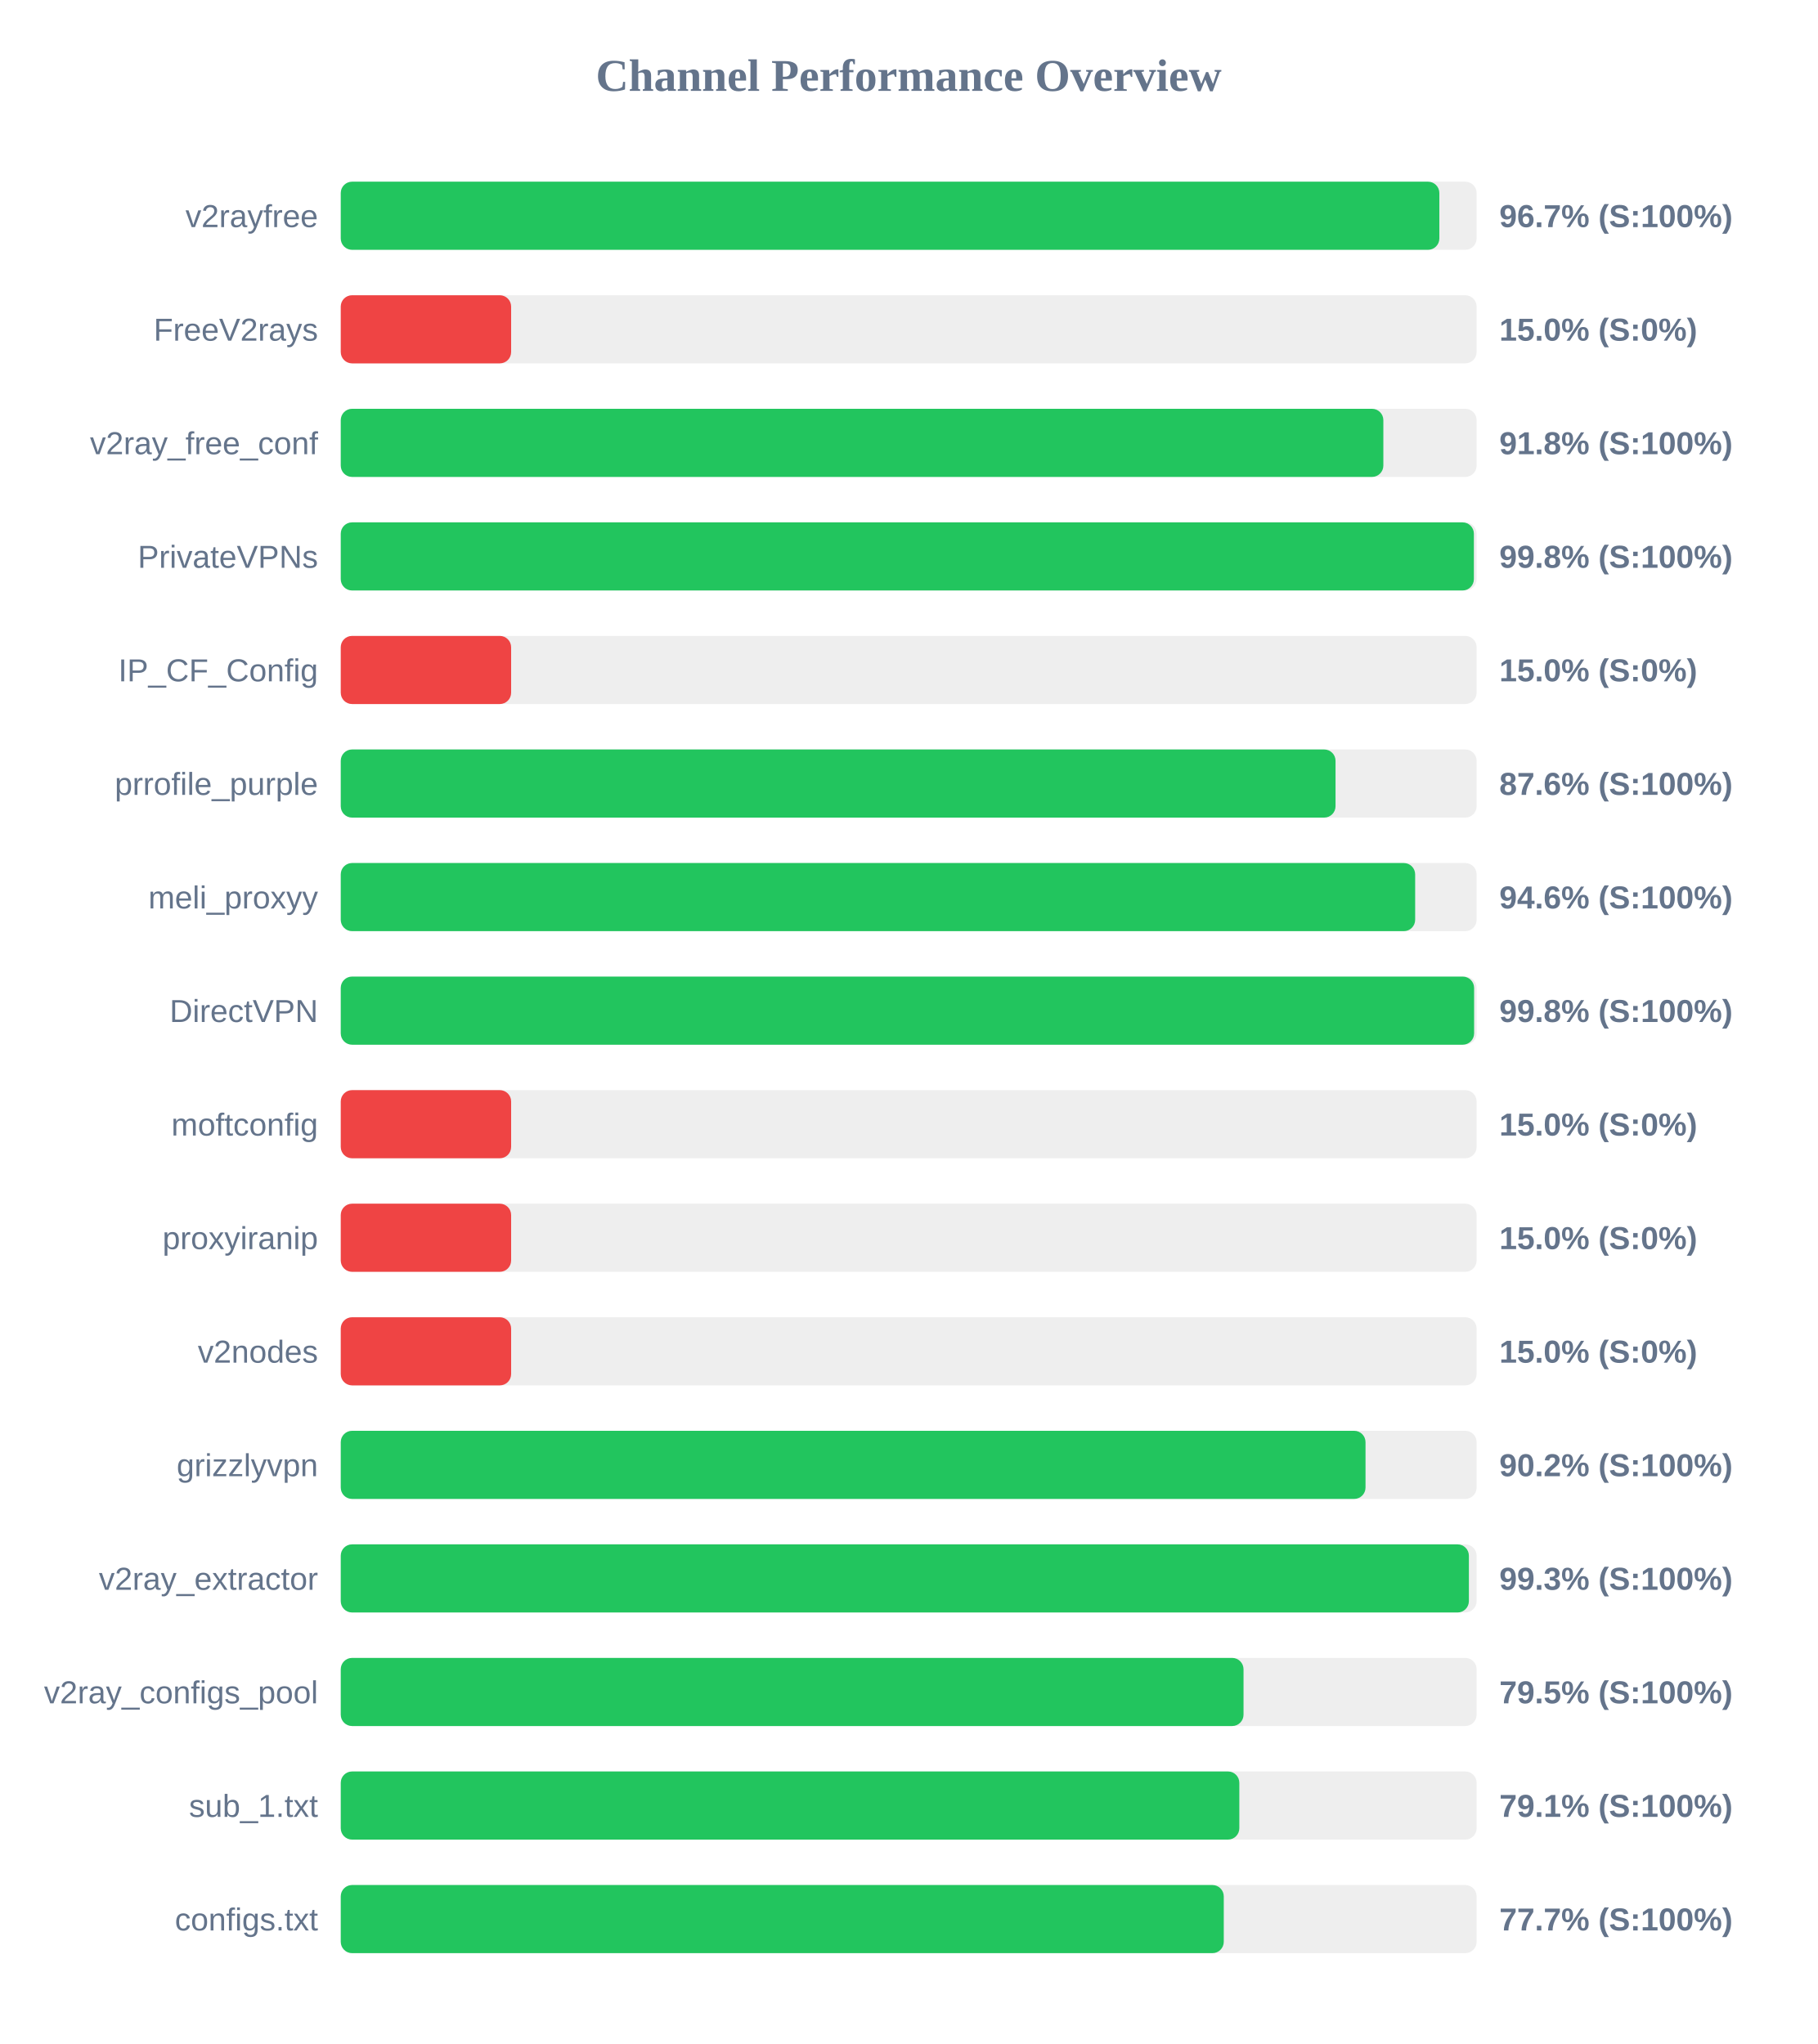
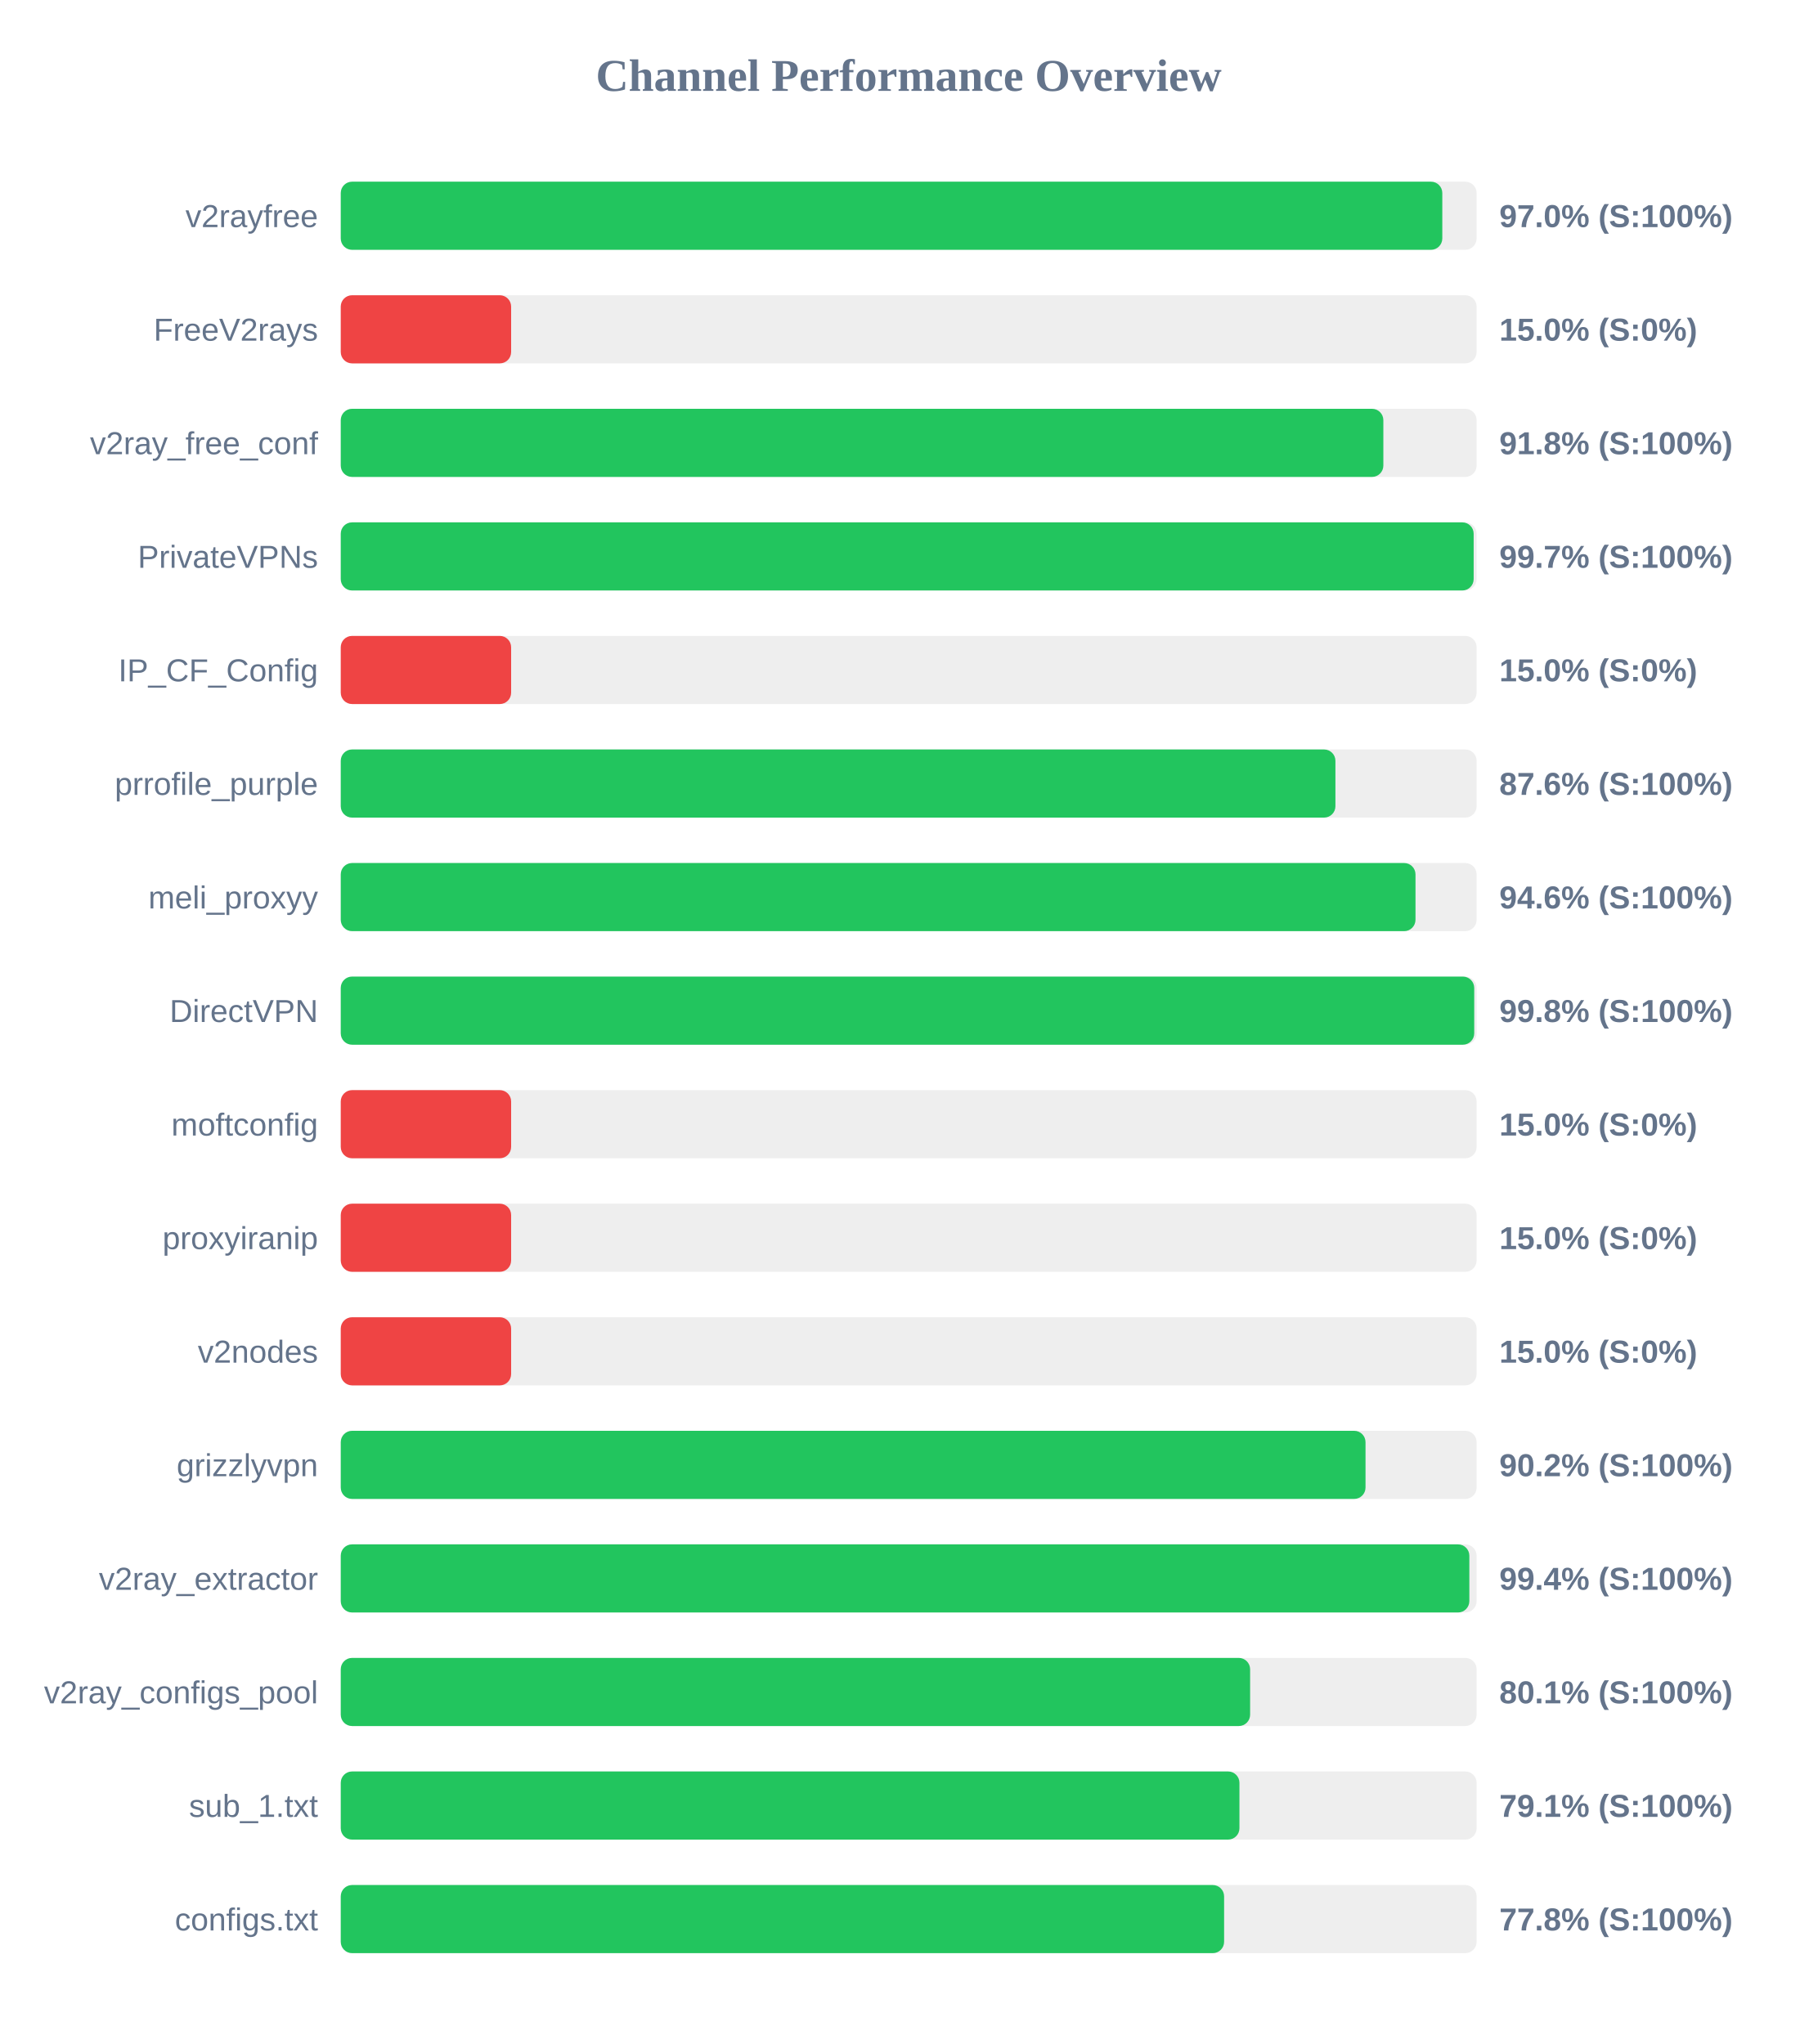
<svg xmlns="http://www.w3.org/2000/svg" width="800" height="900" version="1.1">
  <style>
        .row { font: 14px Arial; fill: #64748b; }
        .score { font: bold 14px Arial; fill: #64748b; }
    </style>
  <text x="400" y="40" text-anchor="middle" font-size="20px" font-weight="bold" fill="#64748b">Channel Performance Overview</text>
  <rect x="150" y="80" width="500" height="30" fill="#eee" rx="5" />
-   <rect x="150" y="80" width="483.6" height="30" fill="#22c55e" rx="5" />
+   <rect x="150" y="80" width="484.9" height="30" fill="#22c55e" rx="5" />
  <text x="140" y="100" text-anchor="end" class="row">v2rayfree</text>
-   <text x="660" y="100" text-anchor="start" class="score">96.7% (S:100%)</text>
+   <text x="660" y="100" text-anchor="start" class="score">97.0% (S:100%)</text>
  <rect x="150" y="130" width="500" height="30" fill="#eee" rx="5" />
  <rect x="150" y="130" width="75.0" height="30" fill="#ef4444" rx="5" />
  <text x="140" y="150" text-anchor="end" class="row">FreeV2rays</text>
  <text x="660" y="150" text-anchor="start" class="score">15.0% (S:0%)</text>
  <rect x="150" y="180" width="500" height="30" fill="#eee" rx="5" />
  <rect x="150" y="180" width="458.95" height="30" fill="#22c55e" rx="5" />
  <text x="140" y="200" text-anchor="end" class="row">v2ray_free_conf</text>
  <text x="660" y="200" text-anchor="start" class="score">91.8% (S:100%)</text>
  <rect x="150" y="230" width="500" height="30" fill="#eee" rx="5" />
-   <rect x="150" y="230" width="498.8" height="30" fill="#22c55e" rx="5" />
+   <rect x="150" y="230" width="498.7" height="30" fill="#22c55e" rx="5" />
  <text x="140" y="250" text-anchor="end" class="row">PrivateVPNs</text>
-   <text x="660" y="250" text-anchor="start" class="score">99.8% (S:100%)</text>
+   <text x="660" y="250" text-anchor="start" class="score">99.7% (S:100%)</text>
  <rect x="150" y="280" width="500" height="30" fill="#eee" rx="5" />
  <rect x="150" y="280" width="75.0" height="30" fill="#ef4444" rx="5" />
  <text x="140" y="300" text-anchor="end" class="row">IP_CF_Config</text>
  <text x="660" y="300" text-anchor="start" class="score">15.0% (S:0%)</text>
  <rect x="150" y="330" width="500" height="30" fill="#eee" rx="5" />
-   <rect x="150" y="330" width="437.9" height="30" fill="#22c55e" rx="5" />
+   <rect x="150" y="330" width="437.85" height="30" fill="#22c55e" rx="5" />
  <text x="140" y="350" text-anchor="end" class="row">prrofile_purple</text>
  <text x="660" y="350" text-anchor="start" class="score">87.6% (S:100%)</text>
  <rect x="150" y="380" width="500" height="30" fill="#eee" rx="5" />
-   <rect x="150" y="380" width="472.95" height="30" fill="#22c55e" rx="5" />
+   <rect x="150" y="380" width="473.1" height="30" fill="#22c55e" rx="5" />
  <text x="140" y="400" text-anchor="end" class="row">meli_proxyy</text>
  <text x="660" y="400" text-anchor="start" class="score">94.6% (S:100%)</text>
  <rect x="150" y="430" width="500" height="30" fill="#eee" rx="5" />
-   <rect x="150" y="430" width="498.9" height="30" fill="#22c55e" rx="5" />
+   <rect x="150" y="430" width="498.95" height="30" fill="#22c55e" rx="5" />
  <text x="140" y="450" text-anchor="end" class="row">DirectVPN</text>
  <text x="660" y="450" text-anchor="start" class="score">99.8% (S:100%)</text>
  <rect x="150" y="480" width="500" height="30" fill="#eee" rx="5" />
  <rect x="150" y="480" width="75.0" height="30" fill="#ef4444" rx="5" />
  <text x="140" y="500" text-anchor="end" class="row">moftconfig</text>
  <text x="660" y="500" text-anchor="start" class="score">15.0% (S:0%)</text>
  <rect x="150" y="530" width="500" height="30" fill="#eee" rx="5" />
  <rect x="150" y="530" width="75.0" height="30" fill="#ef4444" rx="5" />
  <text x="140" y="550" text-anchor="end" class="row">proxyiranip</text>
  <text x="660" y="550" text-anchor="start" class="score">15.0% (S:0%)</text>
  <rect x="150" y="580" width="500" height="30" fill="#eee" rx="5" />
  <rect x="150" y="580" width="75.0" height="30" fill="#ef4444" rx="5" />
  <text x="140" y="600" text-anchor="end" class="row">v2nodes</text>
  <text x="660" y="600" text-anchor="start" class="score">15.0% (S:0%)</text>
  <rect x="150" y="630" width="500" height="30" fill="#eee" rx="5" />
  <rect x="150" y="630" width="451.1" height="30" fill="#22c55e" rx="5" />
  <text x="140" y="650" text-anchor="end" class="row">grizzlyvpn</text>
  <text x="660" y="650" text-anchor="start" class="score">90.2% (S:100%)</text>
  <rect x="150" y="680" width="500" height="30" fill="#eee" rx="5" />
-   <rect x="150" y="680" width="496.6" height="30" fill="#22c55e" rx="5" />
+   <rect x="150" y="680" width="496.8" height="30" fill="#22c55e" rx="5" />
  <text x="140" y="700" text-anchor="end" class="row">v2ray_extractor</text>
-   <text x="660" y="700" text-anchor="start" class="score">99.3% (S:100%)</text>
+   <text x="660" y="700" text-anchor="start" class="score">99.4% (S:100%)</text>
  <rect x="150" y="730" width="500" height="30" fill="#eee" rx="5" />
-   <rect x="150" y="730" width="397.4" height="30" fill="#22c55e" rx="5" />
+   <rect x="150" y="730" width="400.3" height="30" fill="#22c55e" rx="5" />
  <text x="140" y="750" text-anchor="end" class="row">v2ray_configs_pool</text>
-   <text x="660" y="750" text-anchor="start" class="score">79.5% (S:100%)</text>
+   <text x="660" y="750" text-anchor="start" class="score">80.1% (S:100%)</text>
  <rect x="150" y="780" width="500" height="30" fill="#eee" rx="5" />
-   <rect x="150" y="780" width="395.55" height="30" fill="#22c55e" rx="5" />
+   <rect x="150" y="780" width="395.6" height="30" fill="#22c55e" rx="5" />
  <text x="140" y="800" text-anchor="end" class="row">sub_1.txt</text>
  <text x="660" y="800" text-anchor="start" class="score">79.1% (S:100%)</text>
  <rect x="150" y="830" width="500" height="30" fill="#eee" rx="5" />
-   <rect x="150" y="830" width="388.7" height="30" fill="#22c55e" rx="5" />
+   <rect x="150" y="830" width="388.85" height="30" fill="#22c55e" rx="5" />
  <text x="140" y="850" text-anchor="end" class="row">configs.txt</text>
-   <text x="660" y="850" text-anchor="start" class="score">77.7% (S:100%)</text>
+   <text x="660" y="850" text-anchor="start" class="score">77.8% (S:100%)</text>
</svg>
